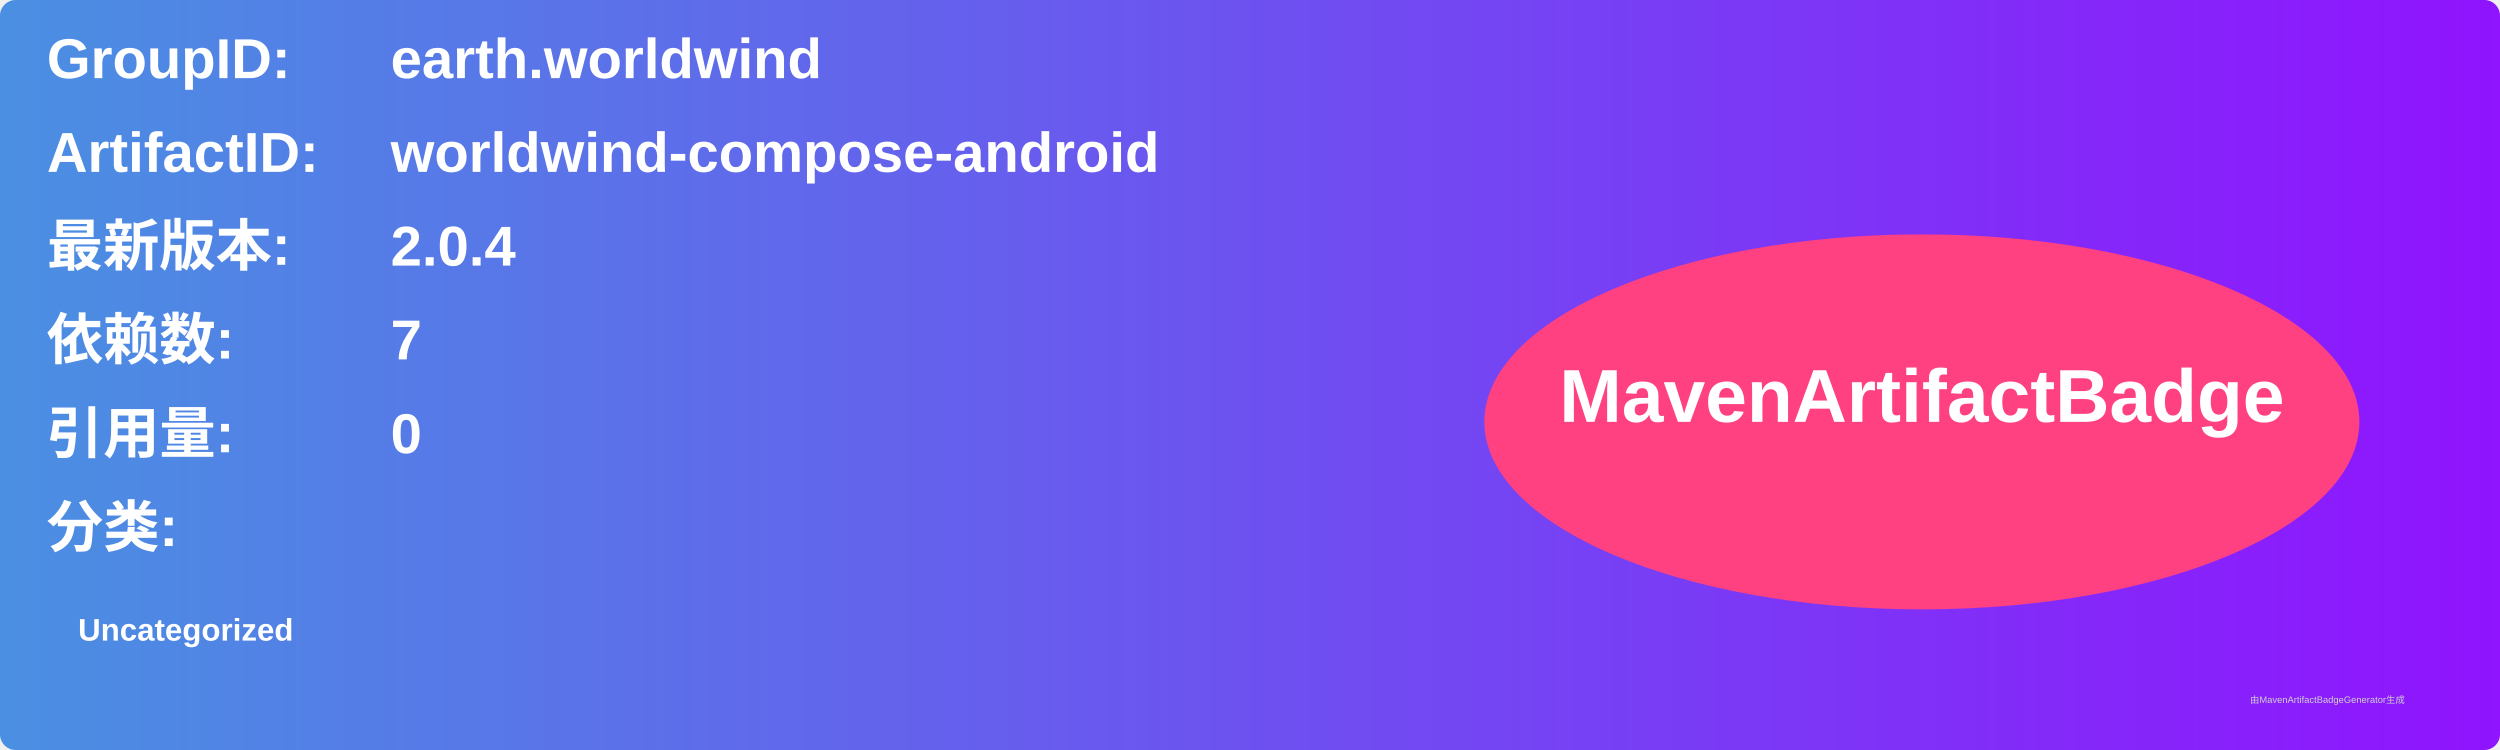
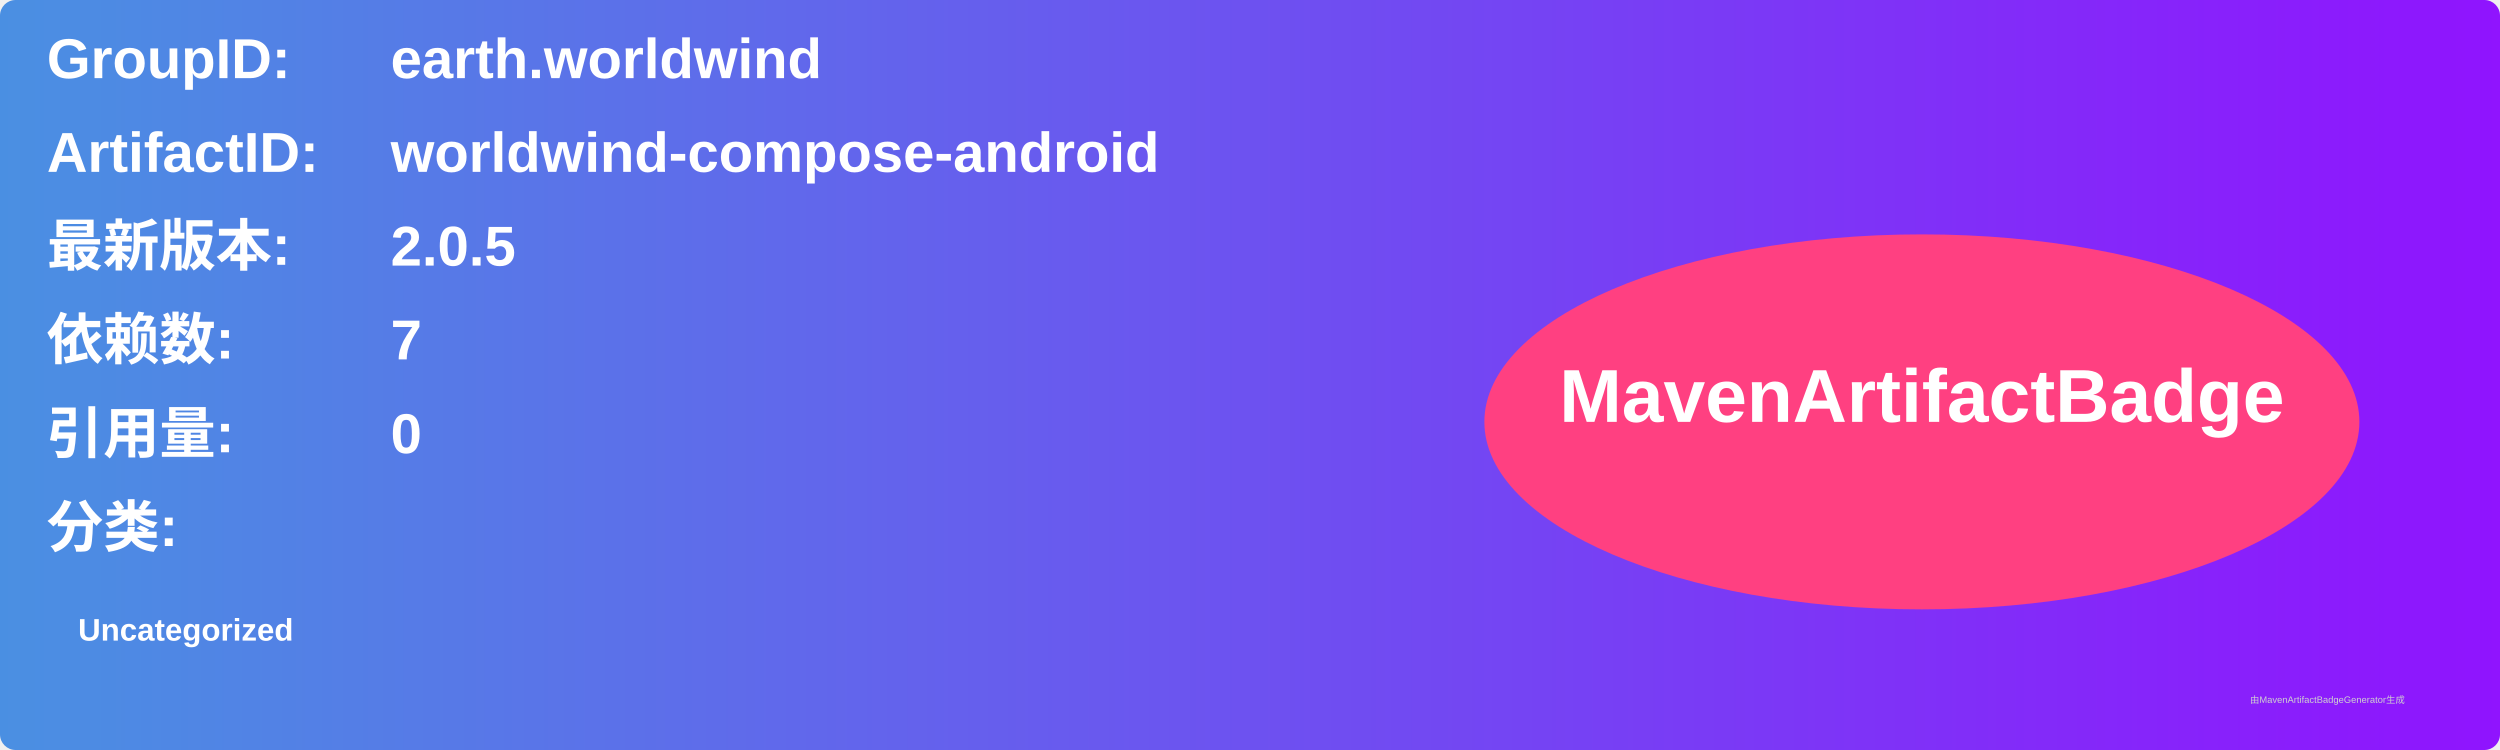
<svg xmlns="http://www.w3.org/2000/svg" width="800" height="240" viewBox="0 0 800 240">
  <linearGradient id="grad" x1="0%" y1="0%" x2="100%" y2="0%">
    <stop offset="0%" stop-color="#4a90e2" />
    <stop offset="100%" stop-color="#9013fe" />
  </linearGradient>
  <rect width="100%" height="100%" rx="5" ry="5" fill="url(#grad)" />
  <g transform="translate(15, 15)">
    <text x="0" y="10" font-family="Arial" font-size="18" fill="white" font-weight="bold" width="260">GroupID:</text>
    <text x="110" y="10" font-family="Arial" font-size="18" fill="white" font-weight="bold" width="460">earth.worldwind</text>
    <text x="0" y="40" font-family="Arial" font-size="18" fill="white" font-weight="bold" width="260">ArtifactID:</text>
    <text x="110" y="40" font-family="Arial" font-size="18" fill="white" font-weight="bold" width="460">worldwind-compose-android</text>
    <text x="0" y="70" font-family="Arial" font-size="18" fill="white" font-weight="bold">最新版本:</text>
    <text x="110" y="70" font-family="Arial" font-size="18" fill="white" font-weight="bold">
-       <tspan font-weight="bold">2.0.4</tspan>
+       <tspan font-weight="bold">2.0.5</tspan>
    </text>
    <text x="0" y="100" font-family="Arial" font-size="18" fill="white" font-weight="bold">依赖数: </text>
    <text x="110" y="100" font-family="Arial" font-size="18" fill="white">
      <tspan font-weight="bold">7</tspan>
    </text>
    <text x="0" y="130" font-family="Arial" font-size="18" fill="white" font-weight="bold">引用量: </text>
    <text x="110" y="130" font-family="Arial" font-size="18" fill="white">
      <tspan font-weight="bold">0</tspan>
    </text>
    <text x="0" y="160" font-family="Arial" font-size="18" fill="white" font-weight="bold">分类:</text>
    <text x="10" y="190" font-family="Arial" font-size="10" fill="white">
      <tspan font-weight="bold">Uncategorized</tspan>
    </text>
    <ellipse cx="600" cy="120" rx="140" ry="60" fill="#ff4081" />
    <text x="600" y="120" text-anchor="middle" font-family="Arial" font-size="24" fill="white" font-weight="bold">MavenArtifactBadge</text>
  </g>
  <text x="720" y="225" font-family="Arial" font-size="3" fill="#d0d0d0">由MavenArtifactBadgeGenerator生成</text>
</svg>
